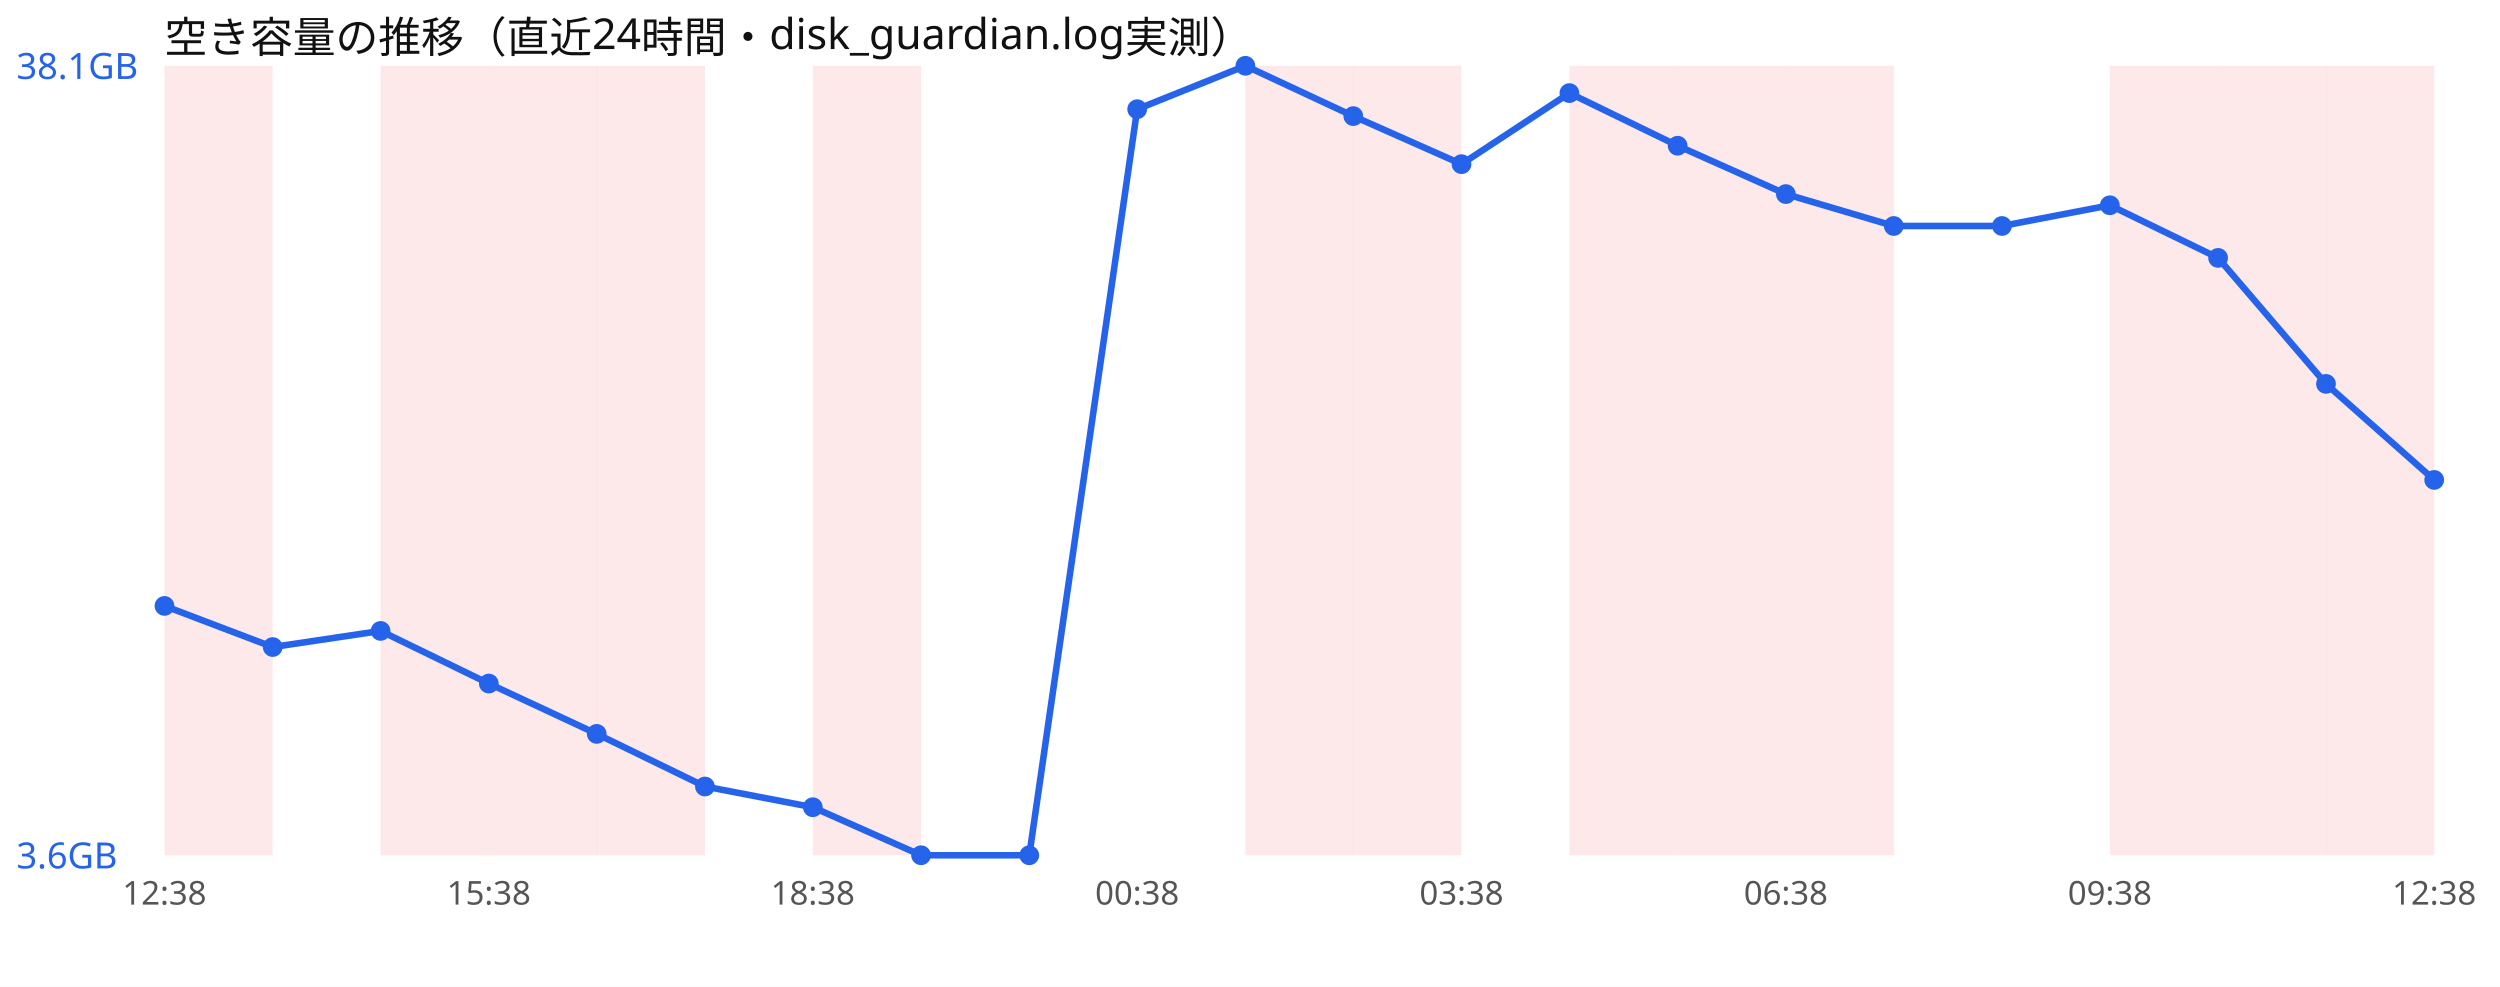
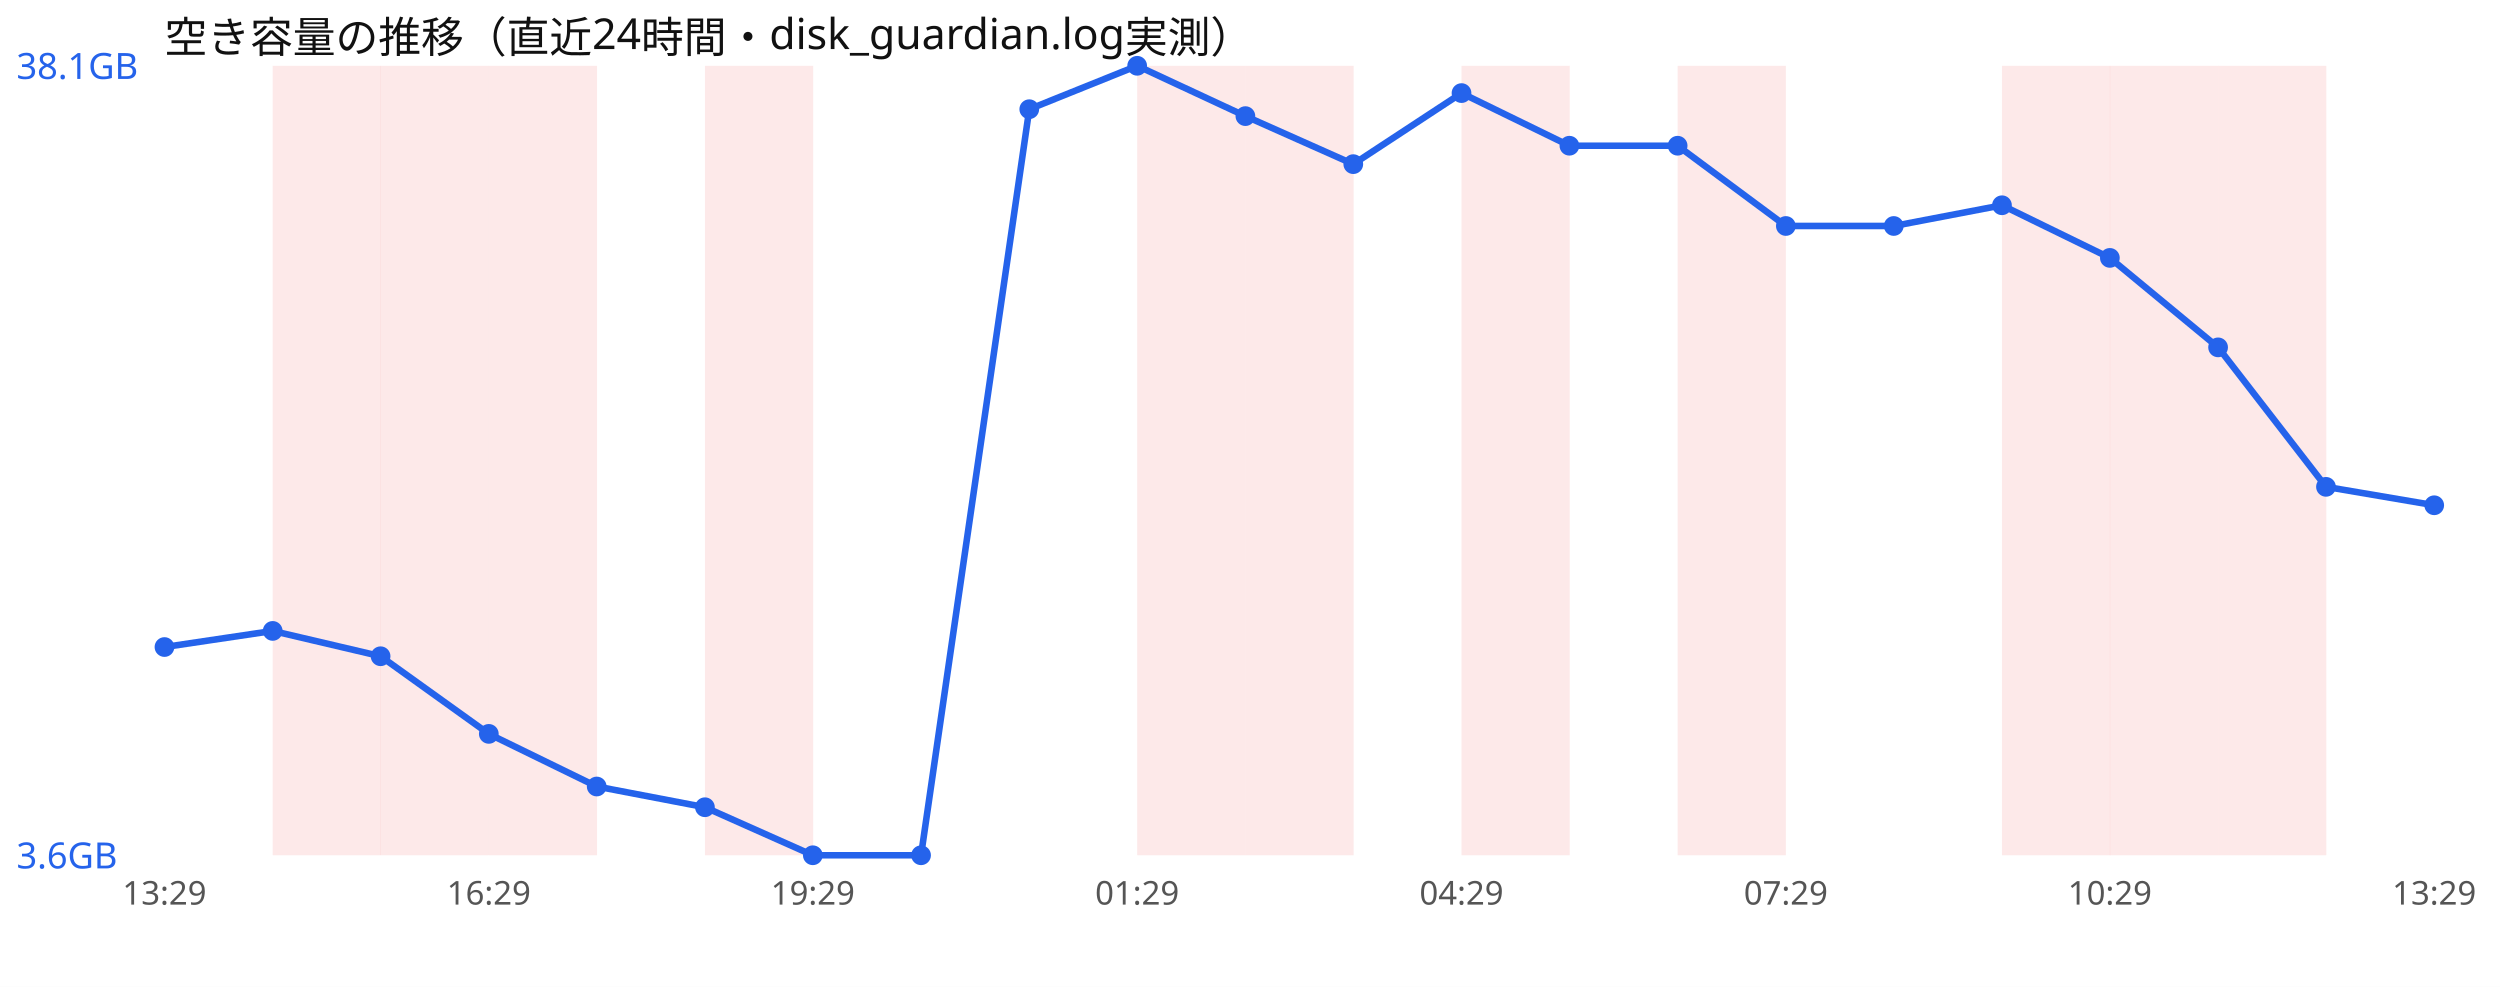
<svg xmlns="http://www.w3.org/2000/svg" width="760" height="300" viewBox="0 0 760 300" font-family="sans-serif">
  <rect width="760" height="300" fill="#ffffff" />
  <text x="50" y="16" font-size="13" fill="#111">空き容量の推移（直近24時間・disk_guardian.log実測）</text>
-   <rect x="50.0" y="20" width="32.9" height="240" fill="#ef4444" opacity="0.12" />
+   <rect x="82.9" y="20" width="32.9" height="240" fill="#ef4444" opacity="0.12" />
  <rect x="115.7" y="20" width="32.9" height="240" fill="#ef4444" opacity="0.12" />
  <rect x="148.6" y="20" width="32.9" height="240" fill="#ef4444" opacity="0.12" />
-   <rect x="181.4" y="20" width="32.9" height="240" fill="#ef4444" opacity="0.12" />
-   <rect x="247.1" y="20" width="32.9" height="240" fill="#ef4444" opacity="0.12" />
+   <rect x="214.3" y="20" width="32.9" height="240" fill="#ef4444" opacity="0.12" />
+   <rect x="345.7" y="20" width="32.9" height="240" fill="#ef4444" opacity="0.12" />
  <rect x="378.6" y="20" width="32.9" height="240" fill="#ef4444" opacity="0.12" />
-   <rect x="411.4" y="20" width="32.9" height="240" fill="#ef4444" opacity="0.12" />
-   <rect x="477.1" y="20" width="32.9" height="240" fill="#ef4444" opacity="0.12" />
+   <rect x="444.3" y="20" width="32.9" height="240" fill="#ef4444" opacity="0.12" />
  <rect x="510.0" y="20" width="32.9" height="240" fill="#ef4444" opacity="0.12" />
-   <rect x="542.9" y="20" width="32.9" height="240" fill="#ef4444" opacity="0.12" />
+   <rect x="608.6" y="20" width="32.9" height="240" fill="#ef4444" opacity="0.12" />
  <rect x="641.4" y="20" width="32.9" height="240" fill="#ef4444" opacity="0.12" />
  <rect x="674.3" y="20" width="32.9" height="240" fill="#ef4444" opacity="0.12" />
-   <rect x="707.1" y="20" width="32.9" height="240" fill="#ef4444" opacity="0.12" />
-   <polyline points="50.0,184.2 82.9,196.7 115.7,191.8 148.6,207.8 181.4,223.1 214.3,239.1 247.1,245.4 280.0,260.0 312.9,260.0 345.7,33.2 378.6,20.0 411.4,35.3 444.3,49.9 477.1,28.3 510.0,44.3 542.9,59.0 575.7,68.7 608.6,68.7 641.4,62.4 674.3,78.4 707.1,116.7 740.0,145.9" fill="none" stroke="#2563eb" stroke-width="2" />
-   <circle cx="50.0" cy="184.2" r="3" fill="#2563eb" />
-   <circle cx="82.9" cy="196.7" r="3" fill="#2563eb" />
-   <circle cx="115.7" cy="191.8" r="3" fill="#2563eb" />
-   <circle cx="148.6" cy="207.8" r="3" fill="#2563eb" />
-   <circle cx="181.4" cy="223.1" r="3" fill="#2563eb" />
-   <circle cx="214.3" cy="239.1" r="3" fill="#2563eb" />
-   <circle cx="247.1" cy="245.4" r="3" fill="#2563eb" />
+   <polyline points="50.0,196.7 82.9,191.8 115.7,199.5 148.6,223.1 181.4,239.1 214.3,245.4 247.1,260.0 280.0,260.0 312.9,33.2 345.7,20.0 378.6,35.3 411.4,49.9 444.3,28.3 477.1,44.3 510.0,44.3 542.9,68.7 575.7,68.7 608.6,62.4 641.4,78.4 674.3,105.6 707.1,148.0 740.0,153.6" fill="none" stroke="#2563eb" stroke-width="2" />
+   <circle cx="50.0" cy="196.7" r="3" fill="#2563eb" />
+   <circle cx="82.9" cy="191.8" r="3" fill="#2563eb" />
+   <circle cx="115.7" cy="199.5" r="3" fill="#2563eb" />
+   <circle cx="148.6" cy="223.1" r="3" fill="#2563eb" />
+   <circle cx="181.4" cy="239.1" r="3" fill="#2563eb" />
+   <circle cx="214.3" cy="245.4" r="3" fill="#2563eb" />
+   <circle cx="247.1" cy="260.0" r="3" fill="#2563eb" />
  <circle cx="280.0" cy="260.0" r="3" fill="#2563eb" />
-   <circle cx="312.9" cy="260.0" r="3" fill="#2563eb" />
-   <circle cx="345.7" cy="33.2" r="3" fill="#2563eb" />
-   <circle cx="378.6" cy="20.0" r="3" fill="#2563eb" />
-   <circle cx="411.4" cy="35.3" r="3" fill="#2563eb" />
-   <circle cx="444.3" cy="49.9" r="3" fill="#2563eb" />
-   <circle cx="477.1" cy="28.3" r="3" fill="#2563eb" />
+   <circle cx="312.9" cy="33.2" r="3" fill="#2563eb" />
+   <circle cx="345.7" cy="20.0" r="3" fill="#2563eb" />
+   <circle cx="378.6" cy="35.3" r="3" fill="#2563eb" />
+   <circle cx="411.4" cy="49.9" r="3" fill="#2563eb" />
+   <circle cx="444.3" cy="28.3" r="3" fill="#2563eb" />
+   <circle cx="477.1" cy="44.3" r="3" fill="#2563eb" />
  <circle cx="510.0" cy="44.3" r="3" fill="#2563eb" />
-   <circle cx="542.9" cy="59.0" r="3" fill="#2563eb" />
+   <circle cx="542.9" cy="68.7" r="3" fill="#2563eb" />
  <circle cx="575.7" cy="68.7" r="3" fill="#2563eb" />
-   <circle cx="608.6" cy="68.7" r="3" fill="#2563eb" />
-   <circle cx="641.4" cy="62.4" r="3" fill="#2563eb" />
-   <circle cx="674.3" cy="78.4" r="3" fill="#2563eb" />
-   <circle cx="707.1" cy="116.7" r="3" fill="#2563eb" />
-   <circle cx="740.0" cy="145.9" r="3" fill="#2563eb" />
+   <circle cx="608.6" cy="62.4" r="3" fill="#2563eb" />
+   <circle cx="641.4" cy="78.4" r="3" fill="#2563eb" />
+   <circle cx="674.3" cy="105.6" r="3" fill="#2563eb" />
+   <circle cx="707.1" cy="148.0" r="3" fill="#2563eb" />
+   <circle cx="740.0" cy="153.6" r="3" fill="#2563eb" />
  <text x="5" y="24.0" font-size="11" fill="#2563eb">38.1GB</text>
  <text x="5" y="264.0" font-size="11" fill="#2563eb">3.6GB</text>
-   <text x="50.0" y="275" font-size="10" fill="#555" text-anchor="middle">12:38</text>
-   <text x="148.6" y="275" font-size="10" fill="#555" text-anchor="middle">15:38</text>
-   <text x="247.1" y="275" font-size="10" fill="#555" text-anchor="middle">18:38</text>
-   <text x="345.7" y="275" font-size="10" fill="#555" text-anchor="middle">00:38</text>
-   <text x="444.3" y="275" font-size="10" fill="#555" text-anchor="middle">03:38</text>
-   <text x="542.9" y="275" font-size="10" fill="#555" text-anchor="middle">06:38</text>
-   <text x="641.4" y="275" font-size="10" fill="#555" text-anchor="middle">09:38</text>
-   <text x="740.0" y="275" font-size="10" fill="#555" text-anchor="middle">12:38</text>
+   <text x="50.0" y="275" font-size="10" fill="#555" text-anchor="middle">13:29</text>
+   <text x="148.6" y="275" font-size="10" fill="#555" text-anchor="middle">16:29</text>
+   <text x="247.1" y="275" font-size="10" fill="#555" text-anchor="middle">19:29</text>
+   <text x="345.7" y="275" font-size="10" fill="#555" text-anchor="middle">01:29</text>
+   <text x="444.3" y="275" font-size="10" fill="#555" text-anchor="middle">04:29</text>
+   <text x="542.9" y="275" font-size="10" fill="#555" text-anchor="middle">07:29</text>
+   <text x="641.4" y="275" font-size="10" fill="#555" text-anchor="middle">10:29</text>
+   <text x="740.0" y="275" font-size="10" fill="#555" text-anchor="middle">13:29</text>
</svg>
